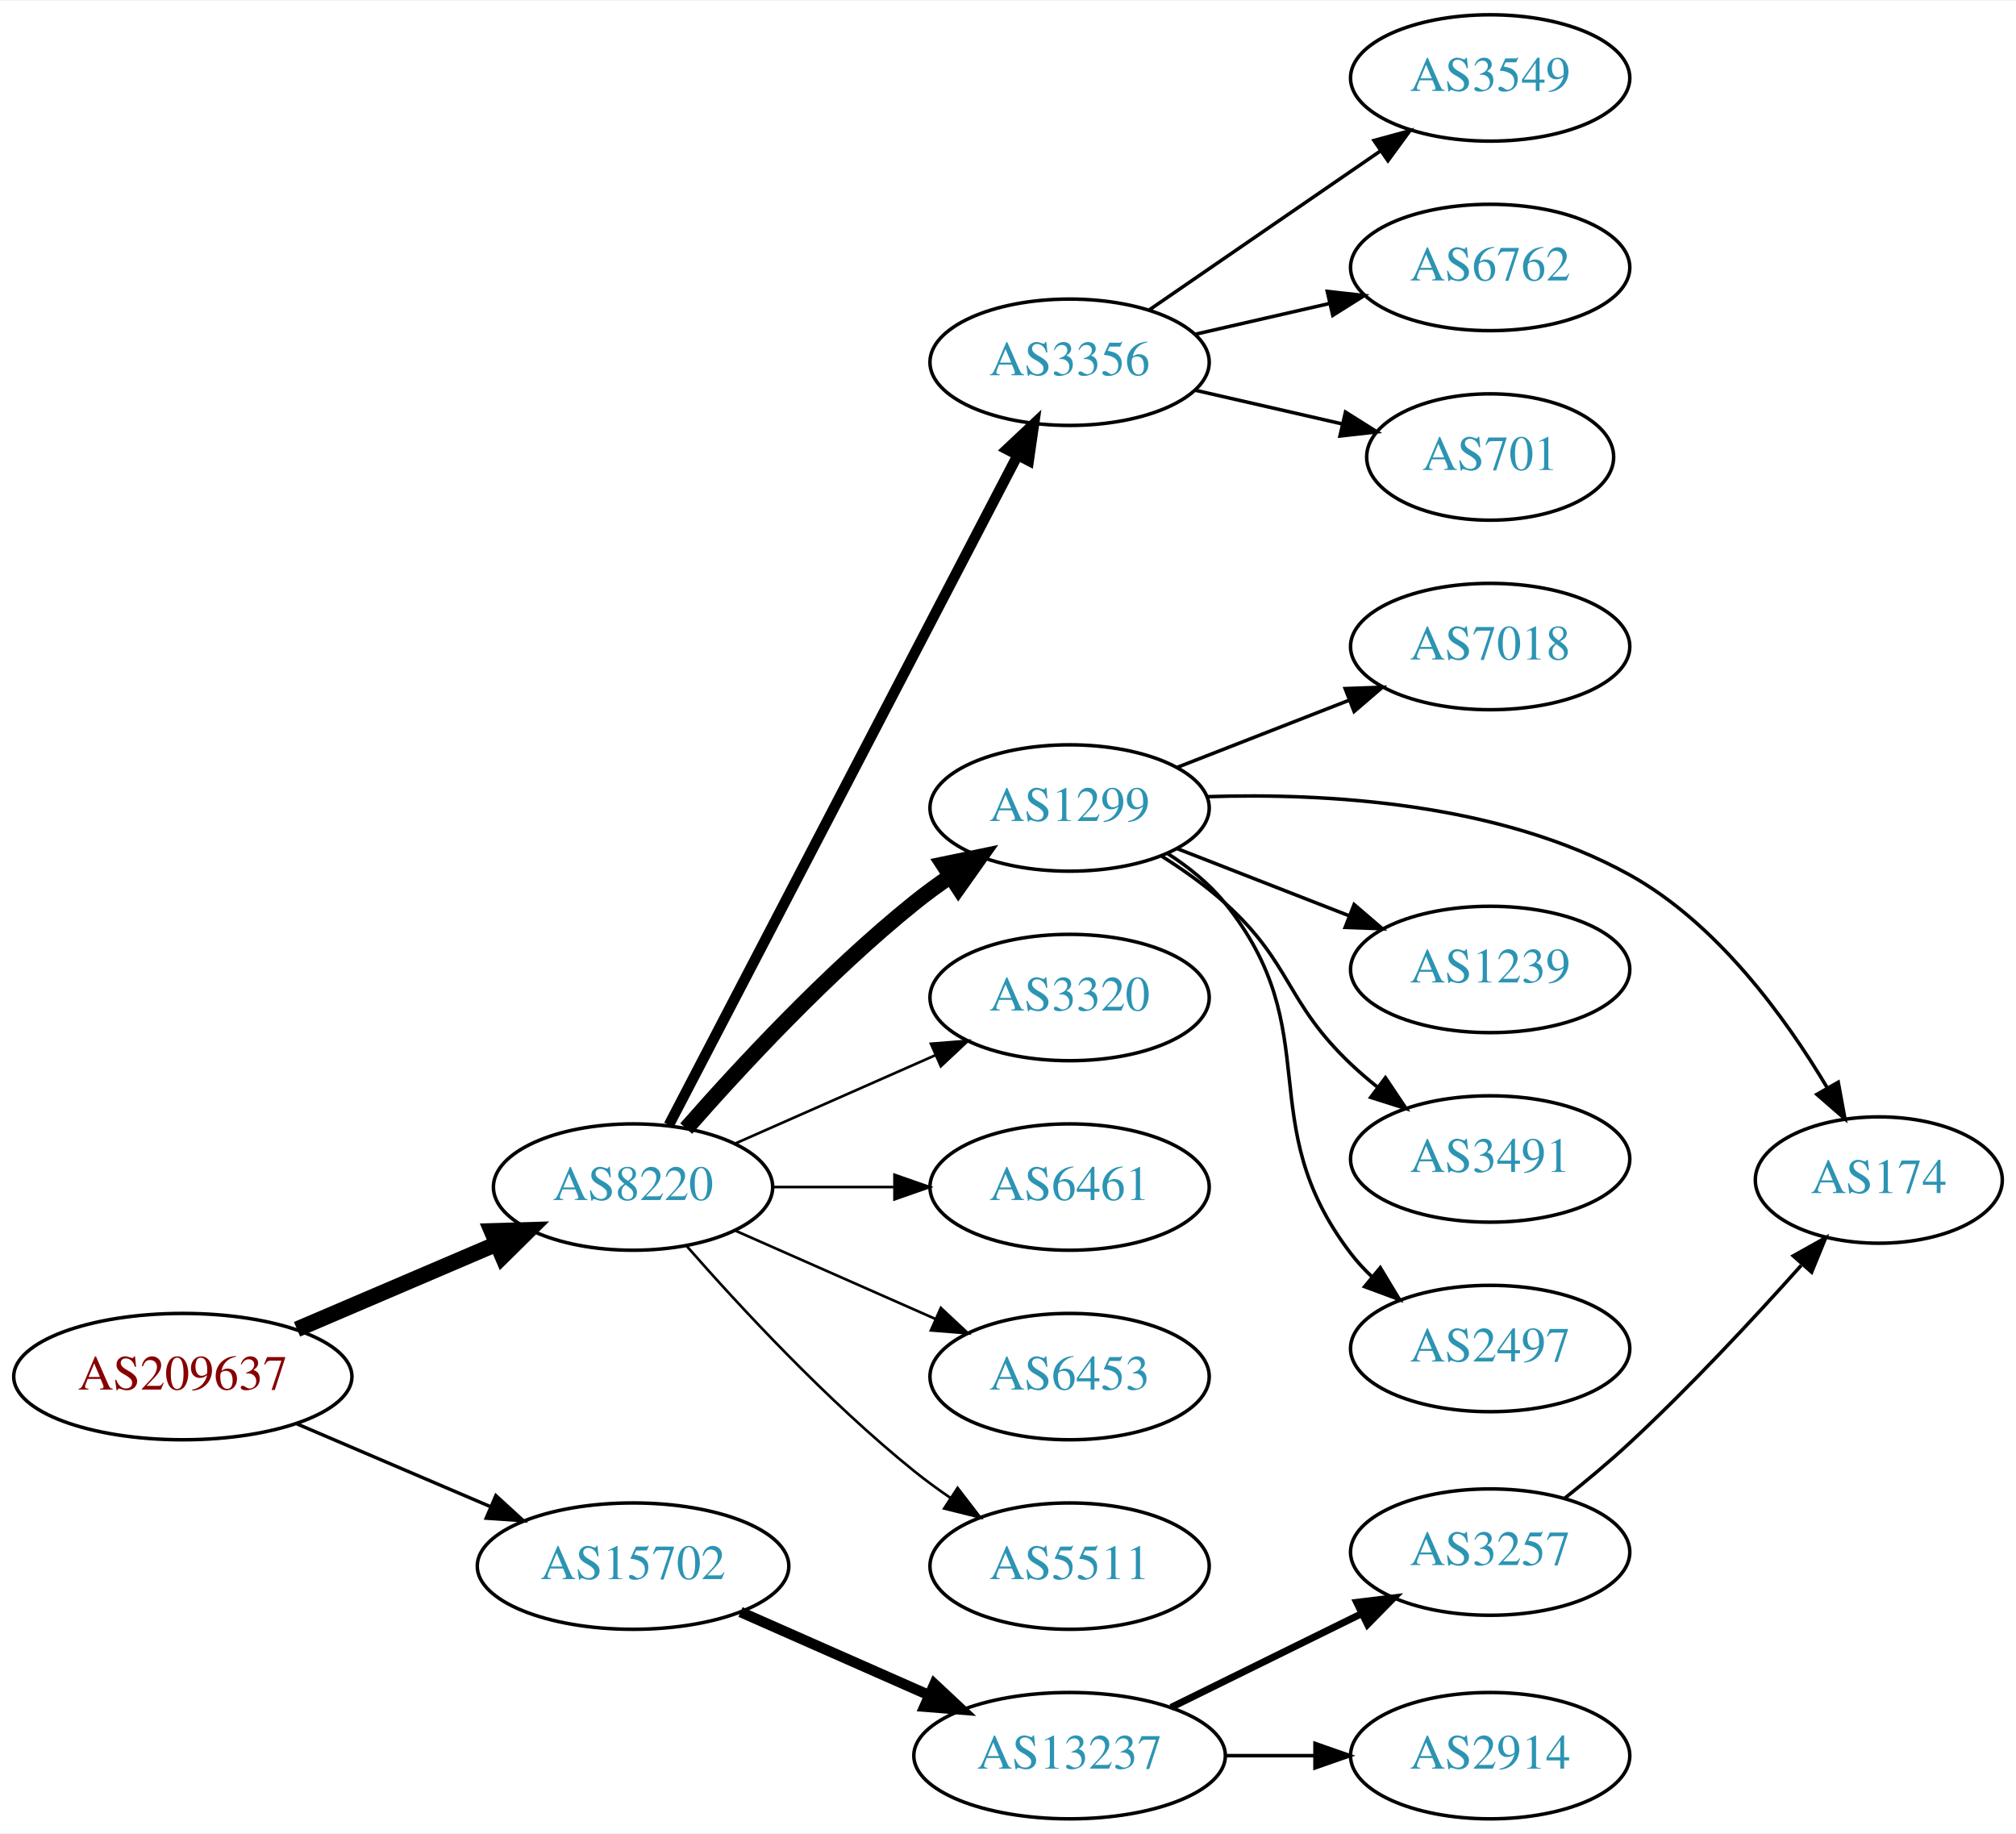
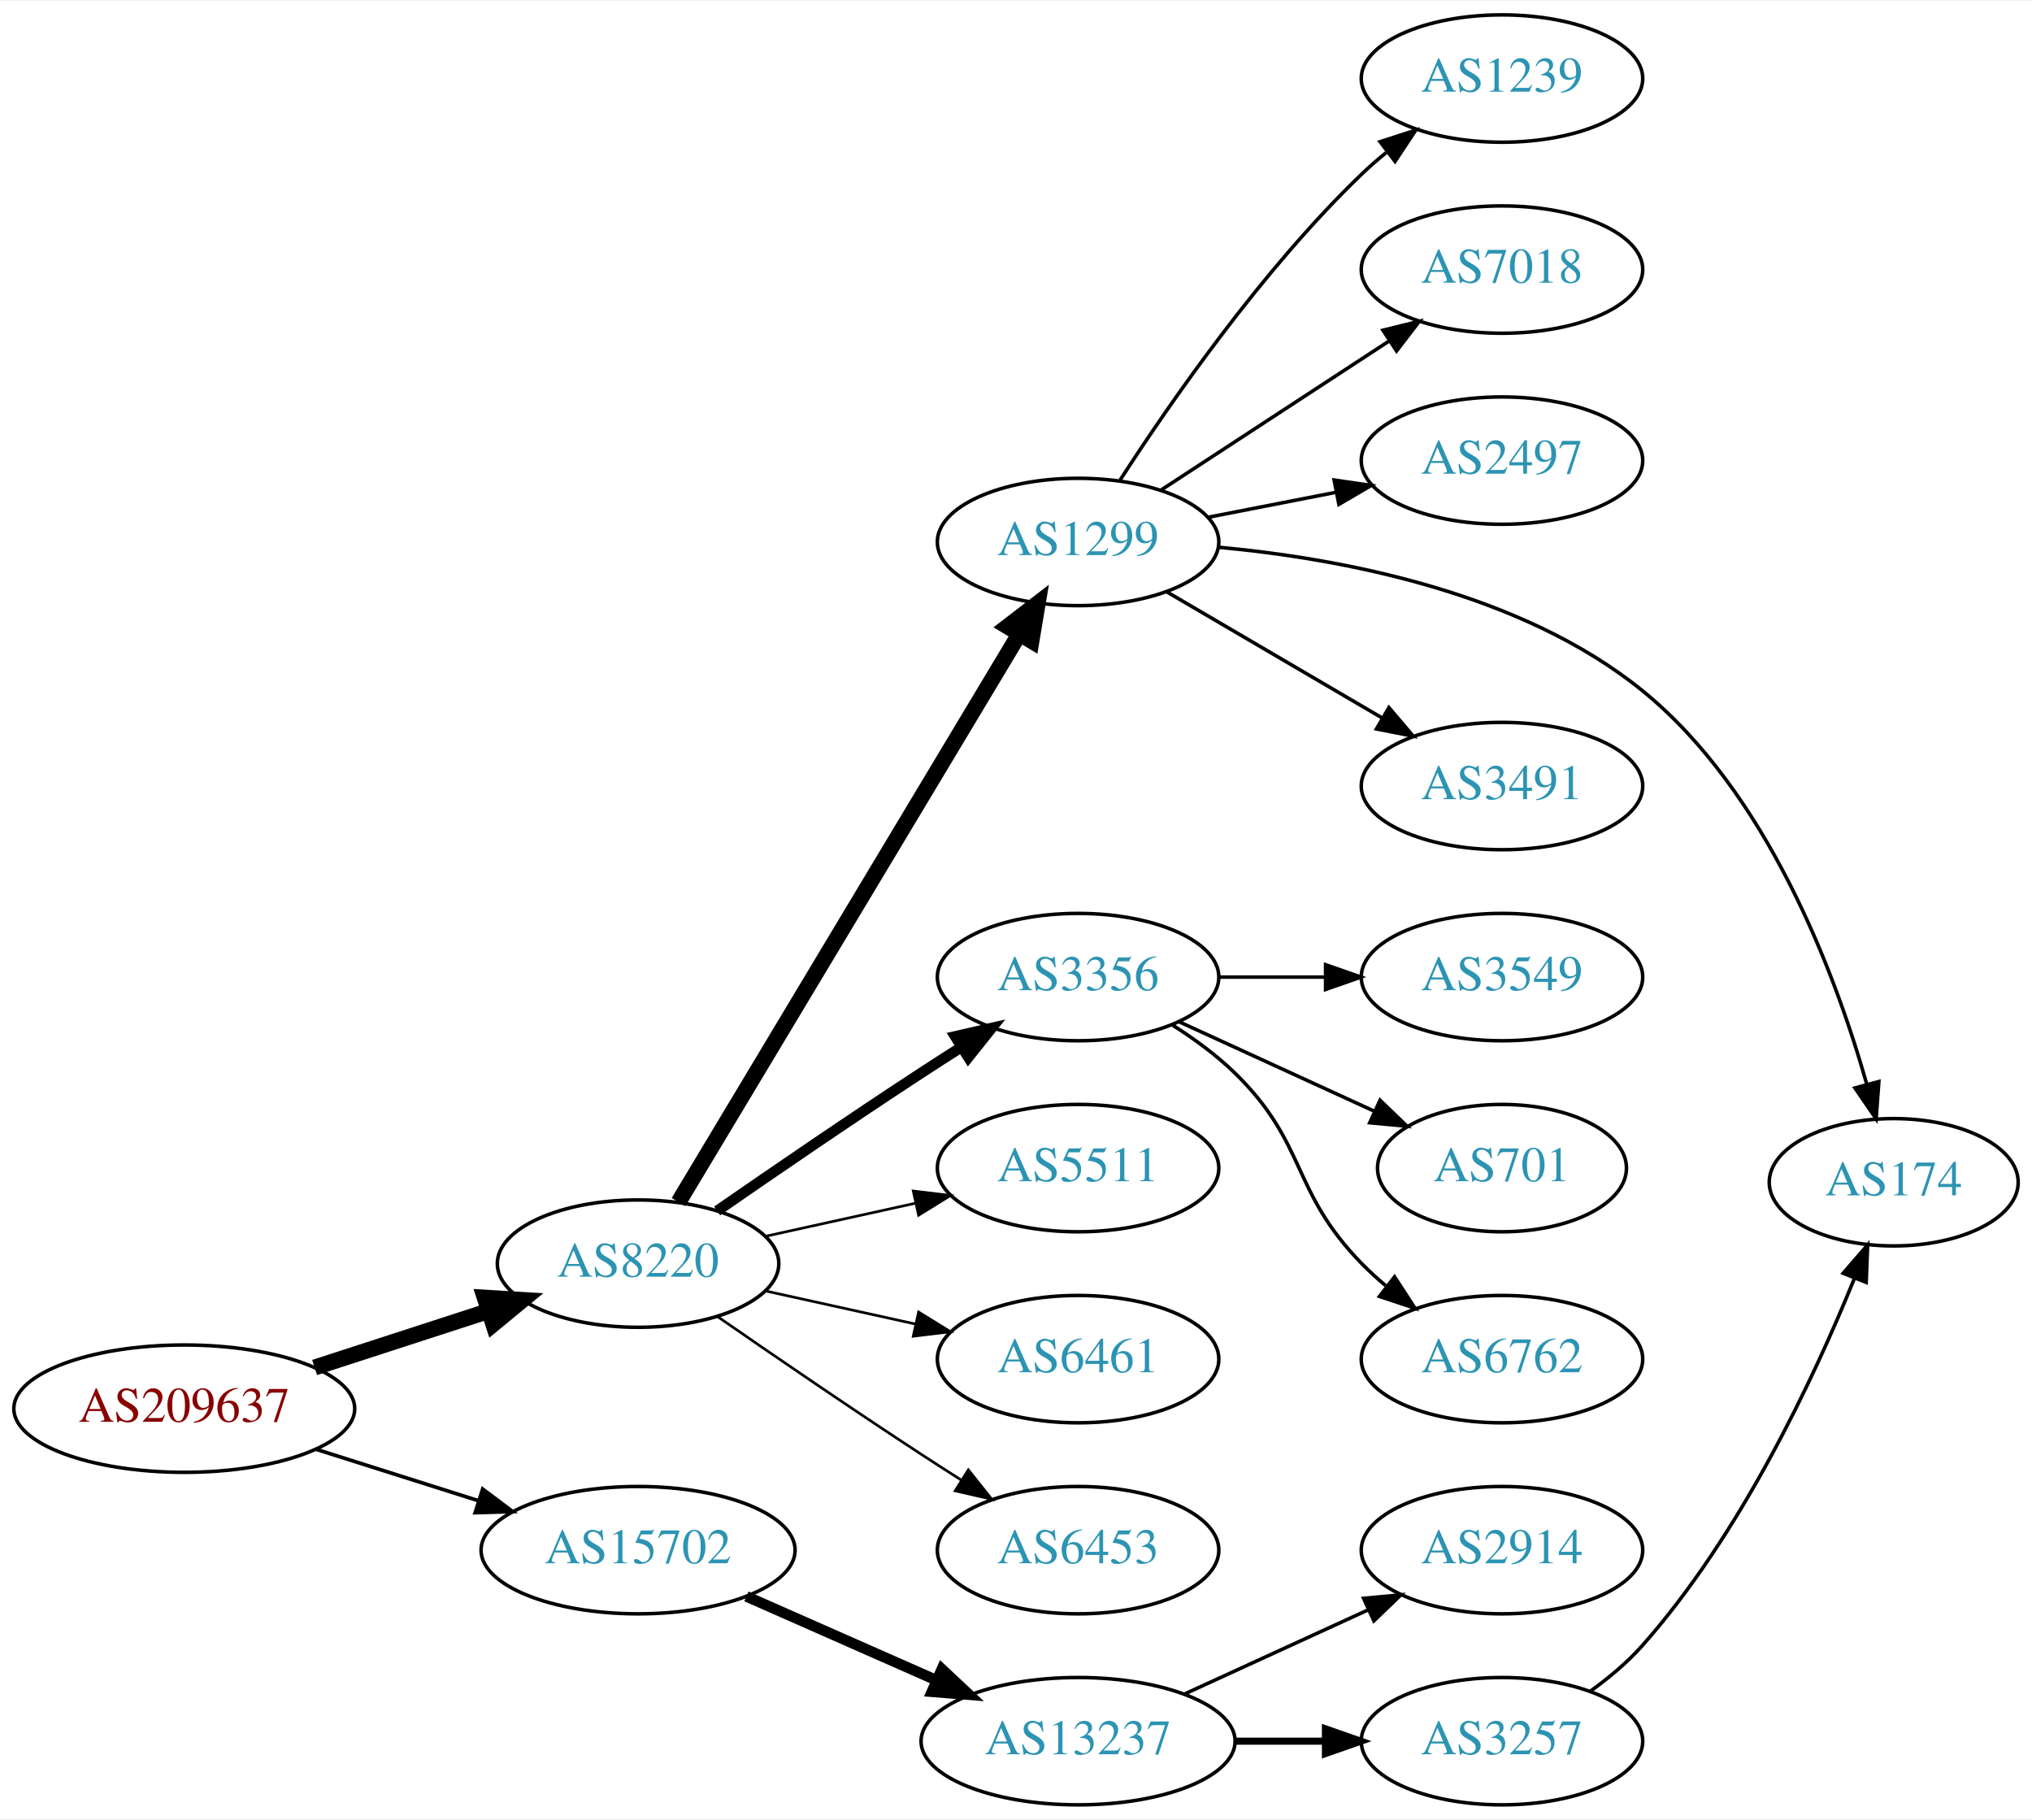
- <svg xmlns="http://www.w3.org/2000/svg" xmlns:xlink="http://www.w3.org/1999/xlink" width="574pt" height="522pt" viewBox="0.00 0.00 574.46 522.00">
-   <g id="graph0" class="graph" transform="scale(1 1) rotate(0) translate(4 518)">
-     <polygon fill="white" stroke="none" points="-4,4 -4,-518 570.463,-518 570.463,4 -4,4" />
+ <svg xmlns="http://www.w3.org/2000/svg" xmlns:xlink="http://www.w3.org/1999/xlink" width="574pt" height="514pt" viewBox="0.00 0.00 574.46 514.00">
+   <g id="graph0" class="graph" transform="scale(1 1) rotate(0) translate(4 510)">
+     <polygon fill="white" stroke="none" points="-4,4 -4,-510 570.463,-510 570.463,4 -4,4" />
    <g id="node1" class="node">
      <g id="a_node1">
        <a xlink:href="/asn/209637" xlink:title="AS209637 ~ vnet-services GmbH [AT]">
-           <ellipse fill="#ffffff" stroke="black" cx="48.096" cy="-126" rx="48.192" ry="18" />
-           <text text-anchor="middle" x="48.096" y="-122.3" font-family="Times,serif" font-size="14.00" fill="#880000">AS209637</text>
+           <ellipse fill="#ffffff" stroke="black" cx="48.096" cy="-112" rx="48.192" ry="18" />
+           <text text-anchor="middle" x="48.096" y="-108.3" font-family="Times,serif" font-size="14.00" fill="#880000">AS209637</text>
        </a>
      </g>
    </g>
    <g id="node2" class="node">
      <g id="a_node2">
        <a xlink:href="/asn/8220" xlink:title="AS8220 ~ COLT [GB]">
-           <ellipse fill="#ffffff" stroke="black" cx="176.388" cy="-180" rx="39.794" ry="18" />
-           <text text-anchor="middle" x="176.388" y="-176.3" font-family="Times,serif" font-size="14.00" fill="#2c94b3">AS8220</text>
+           <ellipse fill="#ffffff" stroke="black" cx="176.388" cy="-153" rx="39.794" ry="18" />
+           <text text-anchor="middle" x="176.388" y="-149.3" font-family="Times,serif" font-size="14.00" fill="#2c94b3">AS8220</text>
        </a>
      </g>
    </g>
    <g id="edge1" class="edge">
-       <path fill="none" stroke="black" stroke-width="4.5" d="M80.639,-139.487C97.776,-146.815 119.097,-155.931 137.172,-163.66" />
-       <polygon fill="black" stroke="black" stroke-width="4.5" points="136.089,-167.479 146.832,-167.79 139.186,-160.238 136.089,-167.479" />
+       <path fill="none" stroke="black" stroke-width="4.5" d="M84.948,-123.639C100.287,-128.619 118.287,-134.463 134.173,-139.62" />
+       <polygon fill="black" stroke="black" stroke-width="4.5" points="133.021,-143.386 143.748,-142.728 135.452,-135.895 133.021,-143.386" />
    </g>
    <g id="node3" class="node">
      <g id="a_node3">
        <a xlink:href="/asn/15702" xlink:title="AS15702 ~ Onstage Online GmbH [AT]">
          <ellipse fill="#ffffff" stroke="black" cx="176.388" cy="-72" rx="44.393" ry="18" />
          <text text-anchor="middle" x="176.388" y="-68.3" font-family="Times,serif" font-size="14.00" fill="#2c94b3">AS15702</text>
        </a>
      </g>
    </g>
    <g id="edge2" class="edge">
-       <path fill="none" stroke="black" stroke-width="0.964" d="M80.639,-112.513C97.283,-105.396 117.873,-96.592 135.604,-89.011" />
-       <polygon fill="black" stroke="black" stroke-width="0.964" points="137.297,-92.093 145.116,-84.944 134.545,-85.657 137.297,-92.093" />
+       <path fill="none" stroke="black" stroke-width="1.038" d="M85.286,-100.538C99.636,-95.993 116.272,-90.723 131.315,-85.959" />
+       <polygon fill="black" stroke="black" stroke-width="1.038" points="132.453,-89.27 140.93,-82.914 130.34,-82.597 132.453,-89.27" />
    </g>
    <g id="node4" class="node">
      <g id="a_node4">
-         <a xlink:href="/asn/3356" xlink:title="AS3356 ~ Level 3 Parent, LLC [US]">
-           <ellipse fill="#ffffff" stroke="black" cx="300.78" cy="-415" rx="39.794" ry="18" />
-           <text text-anchor="middle" x="300.78" y="-411.3" font-family="Times,serif" font-size="14.00" fill="#2c94b3">AS3356</text>
+         <a xlink:href="/asn/1299" xlink:title="AS1299 ~ Telia Carrier [EU]">
+           <ellipse fill="#ffffff" stroke="black" cx="300.78" cy="-357" rx="39.794" ry="18" />
+           <text text-anchor="middle" x="300.78" y="-353.3" font-family="Times,serif" font-size="14.00" fill="#2c94b3">AS1299</text>
        </a>
      </g>
    </g>
    <g id="edge3" class="edge">
-       <path fill="none" stroke="black" stroke-width="3" d="M186.587,-197.663C207.903,-238.592 260.777,-340.112 285.985,-388.514" />
-       <polygon fill="black" stroke="black" stroke-width="3" points="282.917,-390.2 290.641,-397.452 289.126,-386.966 282.917,-390.2" />
+       <path fill="none" stroke="black" stroke-width="4.5" d="M187.823,-170.393C209.365,-206.3 258.859,-288.794 284.203,-331.037" />
+       <polygon fill="black" stroke="black" stroke-width="4.5" points="280.85,-333.102 289.371,-339.651 287.603,-329.05 280.85,-333.102" />
    </g>
    <g id="node5" class="node">
      <g id="a_node5">
-         <a xlink:href="/asn/1299" xlink:title="AS1299 ~ Telia Carrier [EU]">
-           <ellipse fill="#ffffff" stroke="black" cx="300.78" cy="-288" rx="39.794" ry="18" />
-           <text text-anchor="middle" x="300.78" y="-284.3" font-family="Times,serif" font-size="14.00" fill="#2c94b3">AS1299</text>
+         <a xlink:href="/asn/3356" xlink:title="AS3356 ~ Level 3 Parent, LLC [US]">
+           <ellipse fill="#ffffff" stroke="black" cx="300.78" cy="-234" rx="39.794" ry="18" />
+           <text text-anchor="middle" x="300.78" y="-230.3" font-family="Times,serif" font-size="14.00" fill="#2c94b3">AS3356</text>
        </a>
      </g>
    </g>
    <g id="edge4" class="edge">
-       <path fill="none" stroke="black" stroke-width="4.5" d="M191.54,-196.663C206.641,-213.894 231.762,-241.024 256.584,-261 259.839,-263.62 263.364,-266.192 266.949,-268.646" />
-       <polygon fill="black" stroke="black" stroke-width="4.5" points="264.797,-271.943 275.321,-274.121 269.107,-265.352 264.797,-271.943" />
+       <path fill="none" stroke="black" stroke-width="3" d="M198.745,-167.901C214.596,-178.877 236.799,-194.079 256.584,-207 260.166,-209.339 263.936,-211.759 267.696,-214.144" />
+       <polygon fill="black" stroke="black" stroke-width="3" points="266.03,-217.231 276.357,-219.596 269.759,-211.307 266.03,-217.231" />
    </g>
    <g id="node6" class="node">
      <g id="a_node6">
-         <a xlink:href="/asn/3320" xlink:title="AS3320 ~ DTAG [DE]">
-           <ellipse fill="#ffffff" stroke="black" cx="300.78" cy="-234" rx="39.794" ry="18" />
-           <text text-anchor="middle" x="300.78" y="-230.3" font-family="Times,serif" font-size="14.00" fill="#2c94b3">AS3320</text>
+         <a xlink:href="/asn/5511" xlink:title="AS5511 ~ Orange S.A. [FR]">
+           <ellipse fill="#ffffff" stroke="black" cx="300.78" cy="-180" rx="39.794" ry="18" />
+           <text text-anchor="middle" x="300.78" y="-176.3" font-family="Times,serif" font-size="14.00" fill="#2c94b3">AS5511</text>
        </a>
      </g>
    </g>
    <g id="edge5" class="edge">
-       <path fill="none" stroke="black" stroke-width="0.75" d="M205.467,-192.389C222.415,-199.866 244.212,-209.483 262.581,-217.588" />
-       <polygon fill="black" stroke="black" stroke-width="0.75" points="261.269,-220.834 271.831,-221.669 264.095,-214.43 261.269,-220.834" />
+       <path fill="none" stroke="black" stroke-width="0.75" d="M212.46,-160.737C225.647,-163.646 240.827,-166.995 254.793,-170.076" />
+       <polygon fill="black" stroke="black" stroke-width="0.75" points="254.183,-173.525 264.702,-172.262 255.691,-166.69 254.183,-173.525" />
    </g>
    <g id="node7" class="node">
      <g id="a_node7">
        <a xlink:href="/asn/6461" xlink:title="AS6461 ~ Zayo Bandwidth [US]">
-           <ellipse fill="#ffffff" stroke="black" cx="300.78" cy="-180" rx="39.794" ry="18" />
-           <text text-anchor="middle" x="300.78" y="-176.3" font-family="Times,serif" font-size="14.00" fill="#2c94b3">AS6461</text>
+           <ellipse fill="#ffffff" stroke="black" cx="300.78" cy="-126" rx="39.794" ry="18" />
+           <text text-anchor="middle" x="300.78" y="-122.3" font-family="Times,serif" font-size="14.00" fill="#2c94b3">AS6461</text>
        </a>
      </g>
    </g>
    <g id="edge6" class="edge">
-       <path fill="none" stroke="black" stroke-width="0.75" d="M216.113,-180C227.052,-180 239.102,-180 250.568,-180" />
-       <polygon fill="black" stroke="black" stroke-width="0.75" points="250.886,-183.5 260.886,-180 250.886,-176.5 250.886,-183.5" />
+       <path fill="none" stroke="black" stroke-width="0.75" d="M212.46,-145.263C225.647,-142.354 240.827,-139.005 254.793,-135.924" />
+       <polygon fill="black" stroke="black" stroke-width="0.75" points="255.691,-139.31 264.702,-133.738 254.183,-132.475 255.691,-139.31" />
    </g>
    <g id="node8" class="node">
      <g id="a_node8">
        <a xlink:href="/asn/6453" xlink:title="AS6453 ~ TATA COMMUNICATIONS (AMERICA) INC [US]">
-           <ellipse fill="#ffffff" stroke="black" cx="300.78" cy="-126" rx="39.794" ry="18" />
-           <text text-anchor="middle" x="300.78" y="-122.3" font-family="Times,serif" font-size="14.00" fill="#2c94b3">AS6453</text>
+           <ellipse fill="#ffffff" stroke="black" cx="300.78" cy="-72" rx="39.794" ry="18" />
+           <text text-anchor="middle" x="300.78" y="-68.3" font-family="Times,serif" font-size="14.00" fill="#2c94b3">AS6453</text>
        </a>
      </g>
    </g>
    <g id="edge7" class="edge">
-       <path fill="none" stroke="black" stroke-width="0.75" d="M205.467,-167.611C222.415,-160.134 244.212,-150.517 262.581,-142.412" />
-       <polygon fill="black" stroke="black" stroke-width="0.75" points="264.095,-145.57 271.831,-138.331 261.269,-139.166 264.095,-145.57" />
-     </g>
-     <g id="node9" class="node">
-       <g id="a_node9">
-         <a xlink:href="/asn/5511" xlink:title="AS5511 ~ Orange S.A. [FR]">
-           <ellipse fill="#ffffff" stroke="black" cx="300.78" cy="-72" rx="39.794" ry="18" />
-           <text text-anchor="middle" x="300.78" y="-68.3" font-family="Times,serif" font-size="14.00" fill="#2c94b3">AS5511</text>
-         </a>
-       </g>
-     </g>
-     <g id="edge8" class="edge">
-       <path fill="none" stroke="black" stroke-width="0.75" d="M191.54,-163.337C206.641,-146.106 231.762,-118.976 256.584,-99 259.839,-96.38 263.364,-93.808 266.949,-91.354" />
-       <polygon fill="black" stroke="black" stroke-width="0.75" points="268.867,-94.281 275.321,-85.879 265.036,-88.423 268.867,-94.281" />
-     </g>
-     <g id="node18" class="node">
-       <g id="a_node18">
+       <path fill="none" stroke="black" stroke-width="0.75" d="M198.745,-138.099C214.596,-127.123 236.799,-111.921 256.584,-99 260.166,-96.661 263.936,-94.241 267.696,-91.856" />
+       <polygon fill="black" stroke="black" stroke-width="0.75" points="269.759,-94.693 276.357,-86.404 266.03,-88.769 269.759,-94.693" />
+     </g>
+     <g id="node17" class="node">
+       <g id="a_node17">
        <a xlink:href="/asn/13237" xlink:title="AS13237 ~ European Backbone of AS13237 [DE]">
          <ellipse fill="#ffffff" stroke="black" cx="300.78" cy="-18" rx="44.393" ry="18" />
          <text text-anchor="middle" x="300.78" y="-14.3" font-family="Times,serif" font-size="14.00" fill="#2c94b3">AS13237</text>
        </a>
      </g>
    </g>
-     <g id="edge17" class="edge">
+     <g id="edge16" class="edge">
      <path fill="none" stroke="black" stroke-width="3" d="M207.015,-58.928C223.132,-51.817 243.272,-42.931 260.664,-35.258" />
      <polygon fill="black" stroke="black" stroke-width="3" points="262.264,-38.377 270.001,-31.139 259.439,-31.973 262.264,-38.377" />
    </g>
+     <g id="node9" class="node">
+       <g id="a_node9">
+         <a xlink:href="/asn/1239" xlink:title="AS1239 ~ Sprint [US]">
+           <ellipse fill="#ffffff" stroke="black" cx="420.622" cy="-488" rx="39.794" ry="18" />
+           <text text-anchor="middle" x="420.622" y="-484.3" font-family="Times,serif" font-size="14.00" fill="#2c94b3">AS1239</text>
+         </a>
+       </g>
+     </g>
+     <g id="edge8" class="edge">
+       <path fill="none" stroke="black" d="M312.668,-374.513C326.744,-396.314 352.814,-433.97 380.976,-461 383.135,-463.072 385.465,-465.103 387.875,-467.063" />
+       <polygon fill="black" stroke="black" points="386.151,-470.148 396.233,-473.404 390.382,-464.571 386.151,-470.148" />
+     </g>
    <g id="node10" class="node">
      <g id="a_node10">
-         <a xlink:href="/asn/3549" xlink:title="AS3549 ~ Level 3 Parent, LLC [US]">
-           <ellipse fill="#ffffff" stroke="black" cx="420.622" cy="-496" rx="39.794" ry="18" />
-           <text text-anchor="middle" x="420.622" y="-492.3" font-family="Times,serif" font-size="14.00" fill="#2c94b3">AS3549</text>
+         <a xlink:href="/asn/7018" xlink:title="AS7018 ~ AT&amp;T Services, Inc. [US]">
+           <ellipse fill="#ffffff" stroke="black" cx="420.622" cy="-434" rx="39.794" ry="18" />
+           <text text-anchor="middle" x="420.622" y="-430.3" font-family="Times,serif" font-size="14.00" fill="#2c94b3">AS7018</text>
        </a>
      </g>
    </g>
    <g id="edge9" class="edge">
-       <path fill="none" stroke="black" d="M323.394,-429.857C341.882,-442.565 368.696,-460.995 389.326,-475.175" />
-       <polygon fill="black" stroke="black" points="387.522,-478.183 397.746,-480.963 391.488,-472.414 387.522,-478.183" />
+       <path fill="none" stroke="black" d="M324.222,-371.664C342.488,-383.599 368.465,-400.573 388.7,-413.795" />
+       <polygon fill="black" stroke="black" points="386.977,-416.85 397.263,-419.39 390.806,-410.99 386.977,-416.85" />
    </g>
    <g id="node11" class="node">
      <g id="a_node11">
-         <a xlink:href="/asn/6762" xlink:title="AS6762 ~ TELECOM ITALIA SPARKLE S.p.A. [IT]">
-           <ellipse fill="#ffffff" stroke="black" cx="420.622" cy="-442" rx="39.794" ry="18" />
-           <text text-anchor="middle" x="420.622" y="-438.3" font-family="Times,serif" font-size="14.00" fill="#2c94b3">AS6762</text>
+         <a xlink:href="/asn/2497" xlink:title="AS2497 ~ Internet Initiative Japan Inc. [JP]">
+           <ellipse fill="#ffffff" stroke="black" cx="420.622" cy="-380" rx="39.794" ry="18" />
+           <text text-anchor="middle" x="420.622" y="-376.3" font-family="Times,serif" font-size="14.00" fill="#2c94b3">AS2497</text>
        </a>
      </g>
    </g>
    <g id="edge10" class="edge">
-       <path fill="none" stroke="black" d="M336.499,-422.955C348.499,-425.704 362.12,-428.825 374.812,-431.733" />
-       <polygon fill="black" stroke="black" points="374.215,-435.187 384.744,-434.009 375.778,-428.364 374.215,-435.187" />
+       <path fill="none" stroke="black" d="M337.456,-363.963C348.888,-366.194 361.709,-368.697 373.763,-371.049" />
+       <polygon fill="black" stroke="black" points="373.175,-374.501 383.66,-372.981 374.516,-367.63 373.175,-374.501" />
    </g>
    <g id="node12" class="node">
      <g id="a_node12">
-         <a xlink:href="/asn/701" xlink:title="AS701 ~ UUNET [US]">
-           <ellipse fill="#ffffff" stroke="black" cx="420.622" cy="-388" rx="35.194" ry="18" />
-           <text text-anchor="middle" x="420.622" y="-384.3" font-family="Times,serif" font-size="14.00" fill="#2c94b3">AS701</text>
+         <a xlink:href="/asn/174" xlink:title="AS174 ~ Cogent Communications [US]">
+           <ellipse fill="#ffffff" stroke="black" cx="531.366" cy="-176" rx="35.194" ry="18" />
+           <text text-anchor="middle" x="531.366" y="-172.3" font-family="Times,serif" font-size="14.00" fill="#2c94b3">AS174</text>
        </a>
      </g>
    </g>
    <g id="edge11" class="edge">
-       <path fill="none" stroke="black" d="M336.499,-407.045C349.592,-404.045 364.614,-400.604 378.255,-397.478" />
-       <polygon fill="black" stroke="black" points="379.396,-400.807 388.362,-395.162 377.833,-393.984 379.396,-400.807" />
+       <path fill="none" stroke="black" d="M340.32,-355.523C375.128,-352.325 426,-342.79 460.269,-315 495.537,-286.399 514.704,-235.471 523.714,-203.84" />
+       <polygon fill="black" stroke="black" points="527.167,-204.479 526.389,-193.913 520.408,-202.658 527.167,-204.479" />
    </g>
    <g id="node13" class="node">
      <g id="a_node13">
-         <a xlink:href="/asn/7018" xlink:title="AS7018 ~ AT&amp;T Services, Inc. [US]">
-           <ellipse fill="#ffffff" stroke="black" cx="420.622" cy="-334" rx="39.794" ry="18" />
-           <text text-anchor="middle" x="420.622" y="-330.3" font-family="Times,serif" font-size="14.00" fill="#2c94b3">AS7018</text>
+         <a xlink:href="/asn/3491" xlink:title="AS3491 ~ PCCW Global, Inc. [US]">
+           <ellipse fill="#ffffff" stroke="black" cx="420.622" cy="-288" rx="39.794" ry="18" />
+           <text text-anchor="middle" x="420.622" y="-284.3" font-family="Times,serif" font-size="14.00" fill="#2c94b3">AS3491</text>
        </a>
      </g>
    </g>
    <g id="edge12" class="edge">
-       <path fill="none" stroke="black" d="M331.516,-299.608C346.31,-305.382 364.387,-312.439 380.309,-318.654" />
-       <polygon fill="black" stroke="black" points="379.307,-322.02 389.895,-322.396 381.852,-315.499 379.307,-322.02" />
+       <path fill="none" stroke="black" d="M325.911,-342.87C343.467,-332.591 367.442,-318.553 386.746,-307.25" />
+       <polygon fill="black" stroke="black" points="388.662,-310.184 395.523,-302.111 385.125,-304.143 388.662,-310.184" />
    </g>
    <g id="node14" class="node">
      <g id="a_node14">
-         <a xlink:href="/asn/174" xlink:title="AS174 ~ Cogent Communications [US]">
-           <ellipse fill="#ffffff" stroke="black" cx="531.366" cy="-182" rx="35.194" ry="18" />
-           <text text-anchor="middle" x="531.366" y="-178.3" font-family="Times,serif" font-size="14.00" fill="#2c94b3">AS174</text>
+         <a xlink:href="/asn/3549" xlink:title="AS3549 ~ Level 3 Parent, LLC [US]">
+           <ellipse fill="#ffffff" stroke="black" cx="420.622" cy="-234" rx="39.794" ry="18" />
+           <text text-anchor="middle" x="420.622" y="-230.3" font-family="Times,serif" font-size="14.00" fill="#2c94b3">AS3549</text>
        </a>
      </g>
    </g>
    <g id="edge13" class="edge">
-       <path fill="none" stroke="black" d="M340.092,-291.227C373.813,-292.322 423.181,-289.549 460.269,-269 485.281,-255.142 504.732,-228.393 516.731,-208.197" />
-       <polygon fill="black" stroke="black" points="519.806,-209.87 521.714,-199.448 513.724,-206.405 519.806,-209.87" />
+       <path fill="none" stroke="black" d="M340.692,-234C350.246,-234 360.595,-234 370.558,-234" />
+       <polygon fill="black" stroke="black" points="370.751,-237.5 380.75,-234 370.75,-230.5 370.751,-237.5" />
    </g>
    <g id="node15" class="node">
      <g id="a_node15">
-         <a xlink:href="/asn/1239" xlink:title="AS1239 ~ Sprint [US]">
-           <ellipse fill="#ffffff" stroke="black" cx="420.622" cy="-242" rx="39.794" ry="18" />
-           <text text-anchor="middle" x="420.622" y="-238.3" font-family="Times,serif" font-size="14.00" fill="#2c94b3">AS1239</text>
+         <a xlink:href="/asn/701" xlink:title="AS701 ~ UUNET [US]">
+           <ellipse fill="#ffffff" stroke="black" cx="420.622" cy="-180" rx="35.194" ry="18" />
+           <text text-anchor="middle" x="420.622" y="-176.3" font-family="Times,serif" font-size="14.00" fill="#2c94b3">AS701</text>
        </a>
      </g>
    </g>
    <g id="edge14" class="edge">
-       <path fill="none" stroke="black" d="M331.516,-276.392C346.31,-270.618 364.387,-263.561 380.309,-257.346" />
-       <polygon fill="black" stroke="black" points="381.852,-260.501 389.895,-253.604 379.307,-253.98 381.852,-260.501" />
+       <path fill="none" stroke="black" d="M329.409,-221.339C345.825,-213.817 366.806,-204.202 384.403,-196.139" />
+       <polygon fill="black" stroke="black" points="386.148,-199.189 393.781,-191.842 383.232,-192.826 386.148,-199.189" />
    </g>
    <g id="node16" class="node">
      <g id="a_node16">
-         <a xlink:href="/asn/3491" xlink:title="AS3491 ~ PCCW Global, Inc. [US]">
-           <ellipse fill="#ffffff" stroke="black" cx="420.622" cy="-188" rx="39.794" ry="18" />
-           <text text-anchor="middle" x="420.622" y="-184.3" font-family="Times,serif" font-size="14.00" fill="#2c94b3">AS3491</text>
+         <a xlink:href="/asn/6762" xlink:title="AS6762 ~ TELECOM ITALIA SPARKLE S.p.A. [IT]">
+           <ellipse fill="#ffffff" stroke="black" cx="420.622" cy="-126" rx="39.794" ry="18" />
+           <text text-anchor="middle" x="420.622" y="-122.3" font-family="Times,serif" font-size="14.00" fill="#2c94b3">AS6762</text>
        </a>
      </g>
    </g>
    <g id="edge15" class="edge">
-       <path fill="none" stroke="black" d="M327.048,-274.259C333.216,-270.364 339.585,-265.851 344.976,-261 364.275,-243.635 362.128,-232.853 380.976,-215 383.353,-212.749 385.93,-210.542 388.588,-208.42" />
-       <polygon fill="black" stroke="black" points="390.779,-211.152 396.68,-202.353 386.579,-205.552 390.779,-211.152" />
-     </g>
-     <g id="node17" class="node">
-       <g id="a_node17">
-         <a xlink:href="/asn/2497" xlink:title="AS2497 ~ Internet Initiative Japan Inc. [JP]">
-           <ellipse fill="#ffffff" stroke="black" cx="420.622" cy="-134" rx="39.794" ry="18" />
-           <text text-anchor="middle" x="420.622" y="-130.3" font-family="Times,serif" font-size="14.00" fill="#2c94b3">AS2497</text>
-         </a>
-       </g>
-     </g>
-     <g id="edge16" class="edge">
-       <path fill="none" stroke="black" d="M328.658,-275.07C334.649,-271.208 340.533,-266.506 344.976,-261 374.636,-224.236 352.266,-198.511 380.976,-161 382.748,-158.685 384.775,-156.491 386.953,-154.429" />
-       <polygon fill="black" stroke="black" points="389.31,-157.022 394.779,-147.948 384.845,-151.63 389.31,-157.022" />
+       <path fill="none" stroke="black" d="M327.309,-220.538C333.472,-216.638 339.773,-212.052 344.976,-207 365.669,-186.906 360.803,-173.617 380.976,-153 383.069,-150.861 385.352,-148.782 387.729,-146.79" />
+       <polygon fill="black" stroke="black" points="390.247,-149.268 396.028,-140.389 385.972,-143.725 390.247,-149.268" />
+     </g>
+     <g id="node18" class="node">
+       <g id="a_node18">
+         <a xlink:href="/asn/2914" xlink:title="AS2914 ~ NTT America, Inc. [US]">
+           <ellipse fill="#ffffff" stroke="black" cx="420.622" cy="-72" rx="39.794" ry="18" />
+           <text text-anchor="middle" x="420.622" y="-68.3" font-family="Times,serif" font-size="14.00" fill="#2c94b3">AS2914</text>
+         </a>
+       </g>
+     </g>
+     <g id="edge17" class="edge">
+       <path fill="none" stroke="black" d="M330.909,-31.348C346.521,-38.502 365.918,-47.391 382.59,-55.031" />
+       <polygon fill="black" stroke="black" points="381.493,-58.378 392.042,-59.362 384.409,-52.014 381.493,-58.378" />
    </g>
    <g id="node19" class="node">
      <g id="a_node19">
        <a xlink:href="/asn/3257" xlink:title="AS3257 ~ GTT [DE]">
-           <ellipse fill="#ffffff" stroke="black" cx="420.622" cy="-76" rx="39.794" ry="18" />
-           <text text-anchor="middle" x="420.622" y="-72.3" font-family="Times,serif" font-size="14.00" fill="#2c94b3">AS3257</text>
+           <ellipse fill="#ffffff" stroke="black" cx="420.622" cy="-18" rx="39.794" ry="18" />
+           <text text-anchor="middle" x="420.622" y="-14.3" font-family="Times,serif" font-size="14.00" fill="#2c94b3">AS3257</text>
        </a>
      </g>
    </g>
    <g id="edge18" class="edge">
-       <path fill="none" stroke="black" stroke-width="2" d="M329.707,-31.745C345.901,-39.716 366.463,-49.836 383.835,-58.386" />
-       <polygon fill="black" stroke="black" stroke-width="2" points="382.592,-61.675 393.11,-62.951 385.683,-55.395 382.592,-61.675" />
-     </g>
-     <g id="node20" class="node">
-       <g id="a_node20">
-         <a xlink:href="/asn/2914" xlink:title="AS2914 ~ NTT America, Inc. [US]">
-           <ellipse fill="#ffffff" stroke="black" cx="420.622" cy="-18" rx="39.794" ry="18" />
-           <text text-anchor="middle" x="420.622" y="-14.3" font-family="Times,serif" font-size="14.00" fill="#2c94b3">AS2914</text>
-         </a>
-       </g>
+       <path fill="none" stroke="black" stroke-width="2" d="M344.991,-18C353.303,-18 362.066,-18 370.548,-18" />
+       <polygon fill="black" stroke="black" stroke-width="2" points="370.707,-21.5 380.707,-18 370.707,-14.5 370.707,-21.5" />
    </g>
    <g id="edge19" class="edge">
-       <path fill="none" stroke="black" d="M344.991,-18C353.303,-18 362.066,-18 370.548,-18" />
-       <polygon fill="black" stroke="black" points="370.707,-21.5 380.707,-18 370.707,-14.5 370.707,-21.5" />
-     </g>
-     <g id="edge20" class="edge">
-       <path fill="none" stroke="black" d="M441.738,-91.243C447.843,-96.103 454.466,-101.62 460.269,-107 477.582,-123.052 495.747,-142.573 509.246,-157.676" />
-       <polygon fill="black" stroke="black" points="506.98,-160.396 516.23,-165.561 512.22,-155.755 506.98,-160.396" />
+       <path fill="none" stroke="black" d="M445.544,-32.084C450.786,-35.855 456.03,-40.226 460.269,-45 488.031,-76.263 508.739,-120.456 520.196,-148.671" />
+       <polygon fill="black" stroke="black" points="517.066,-150.274 523.994,-158.289 523.577,-147.703 517.066,-150.274" />
    </g>
  </g>
</svg>
